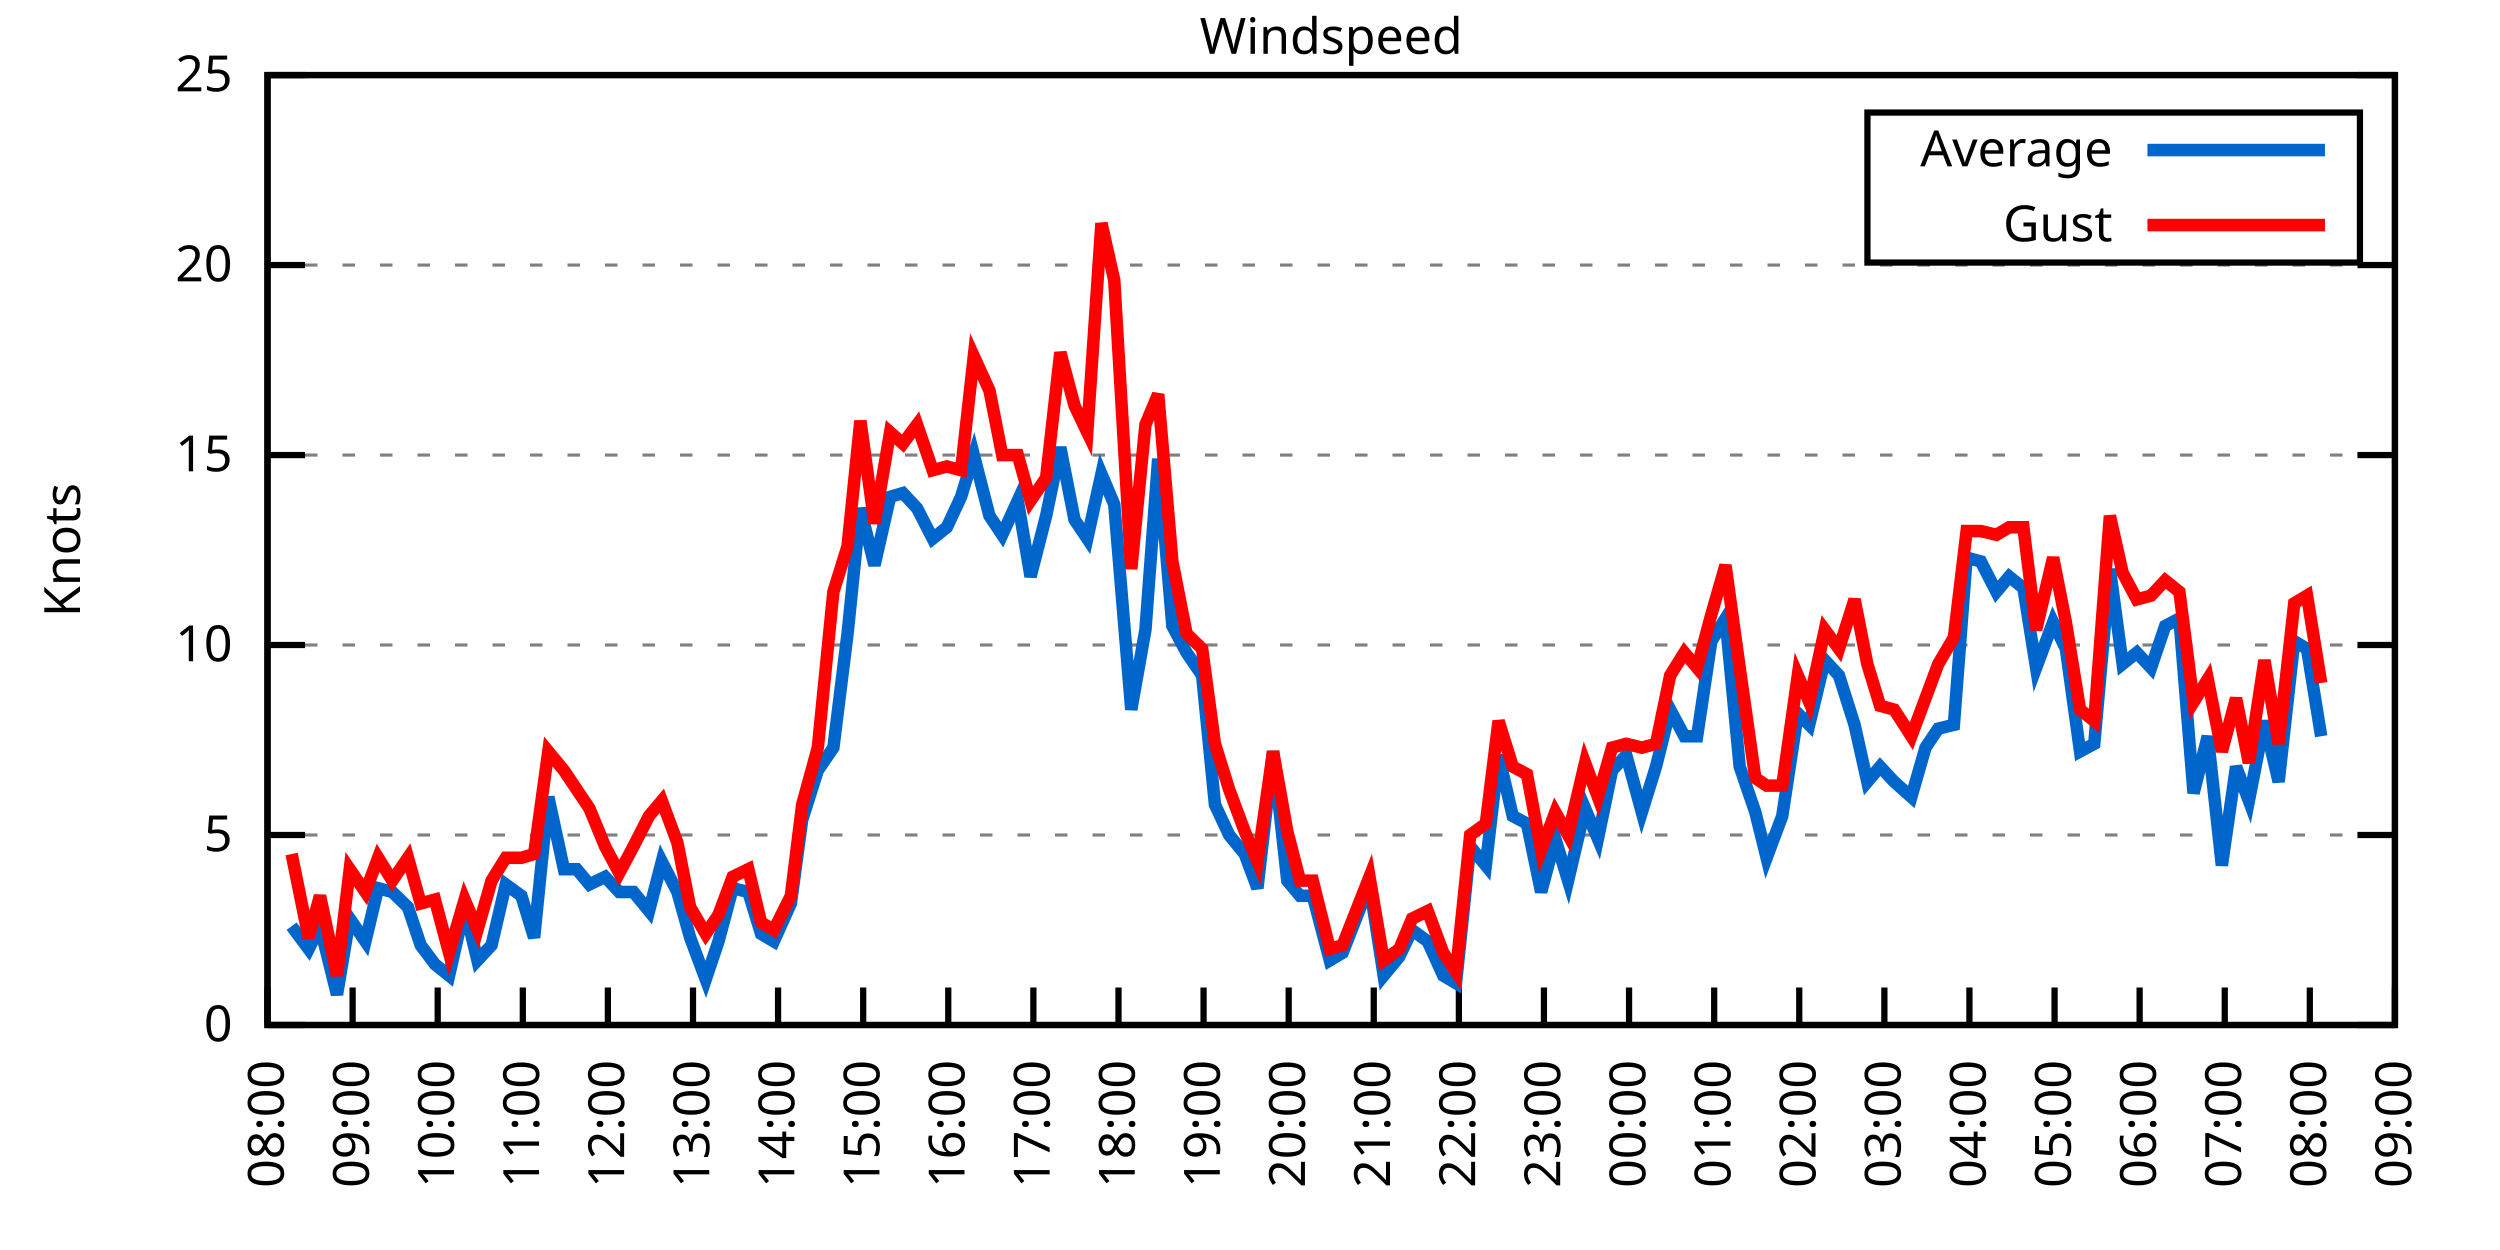
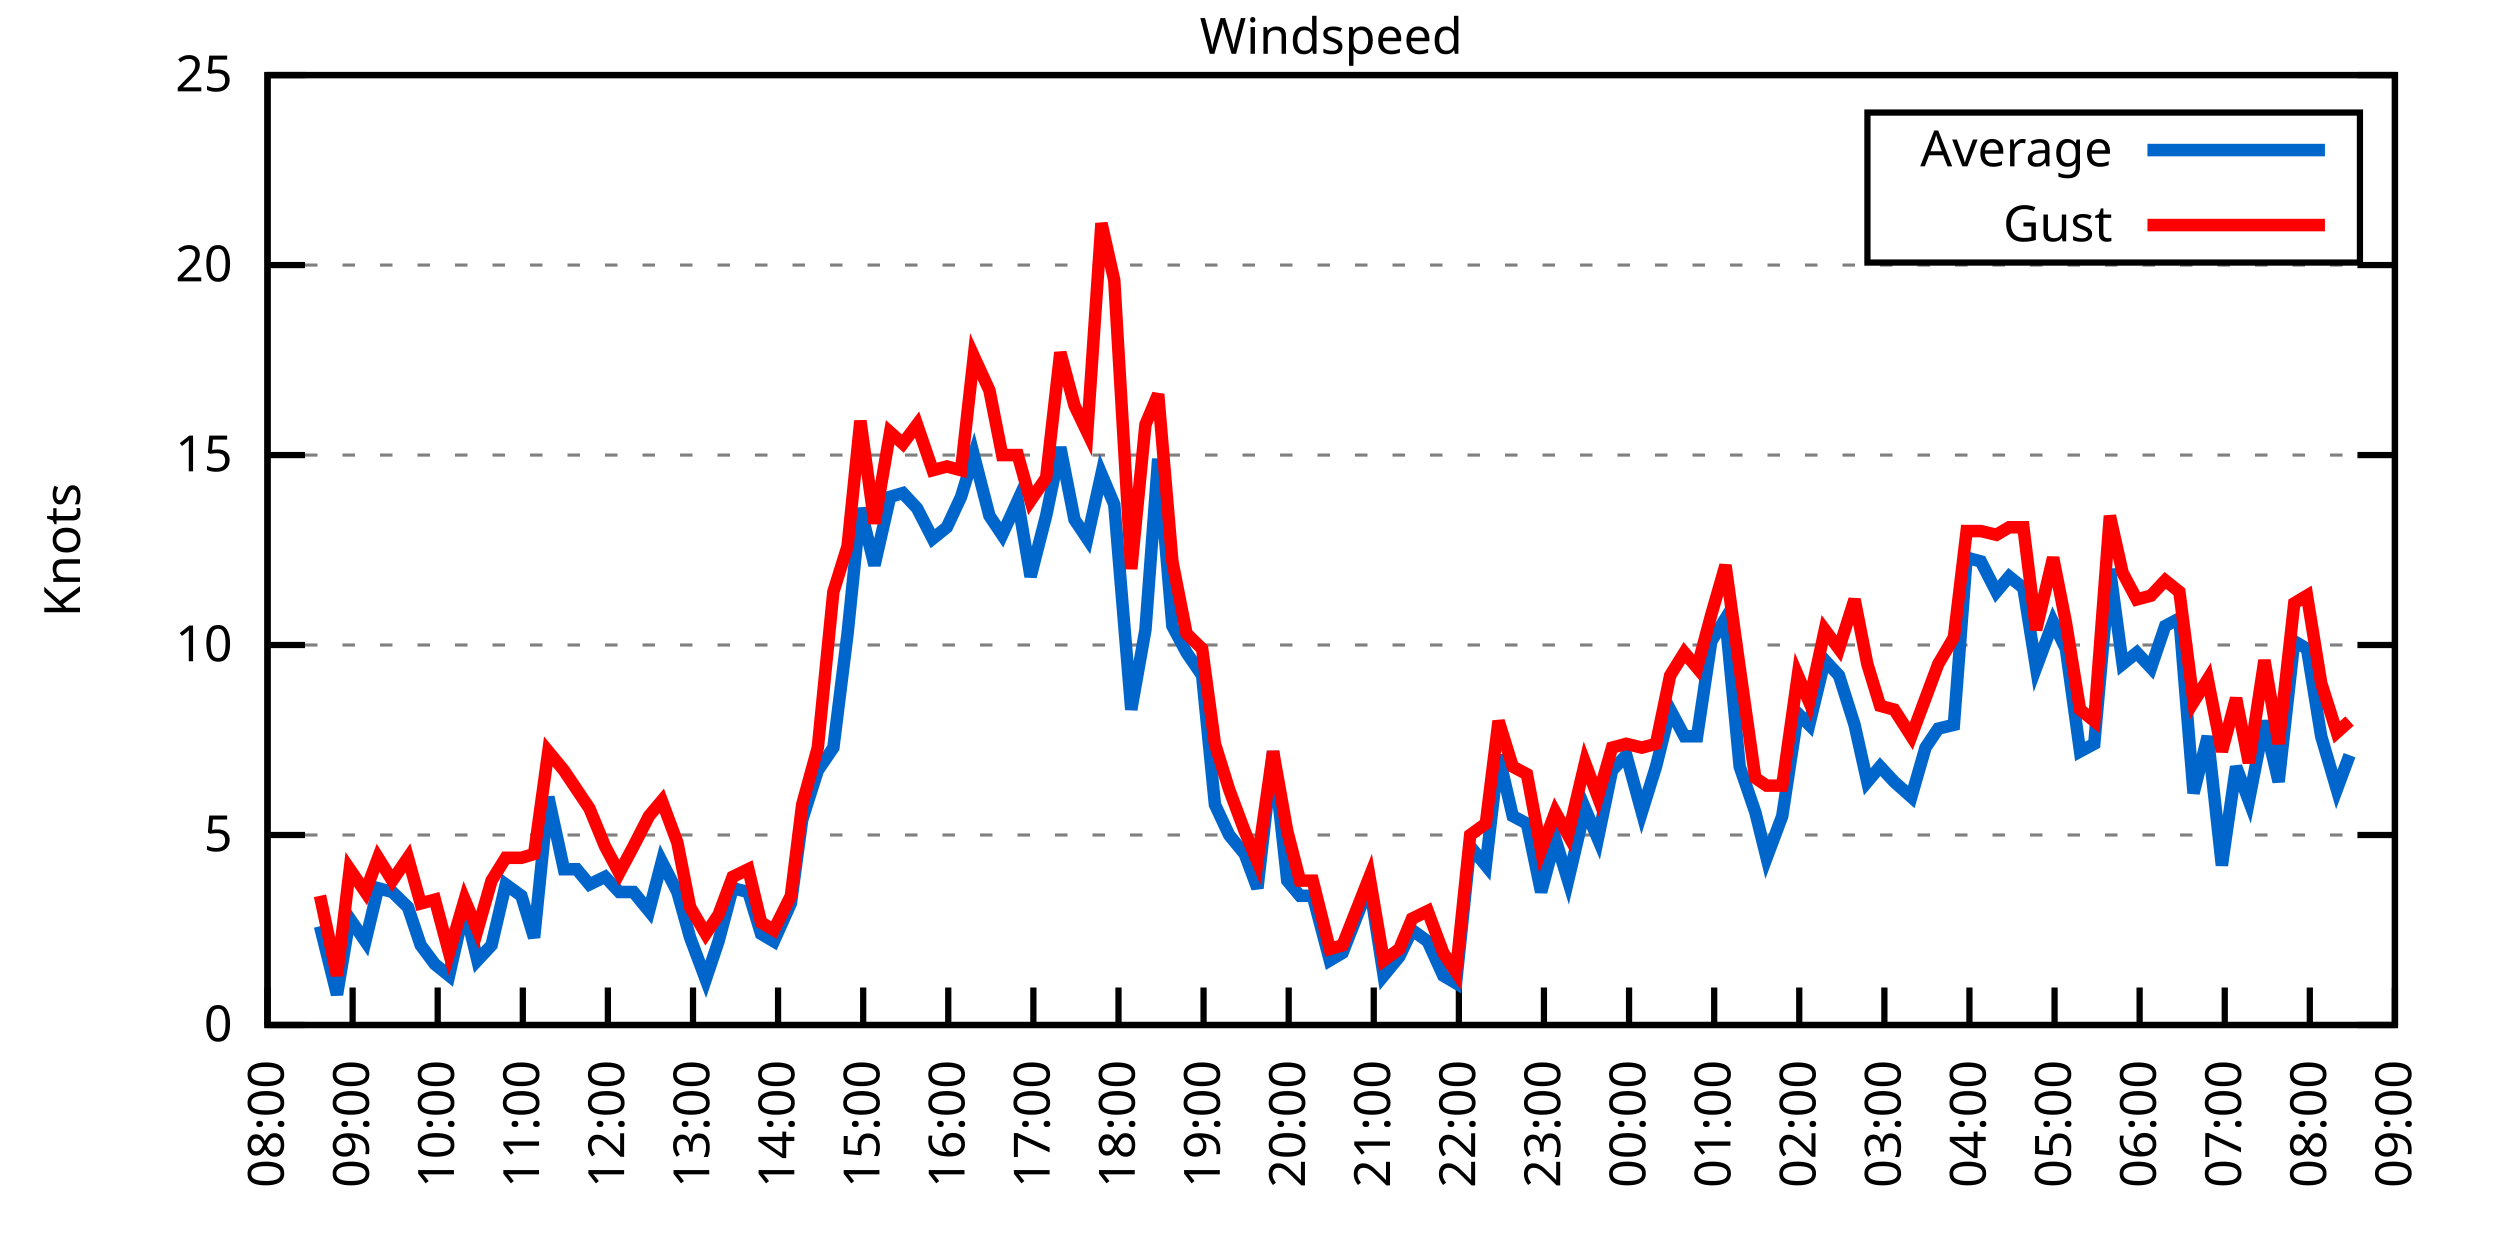
<svg xmlns="http://www.w3.org/2000/svg" xmlns:xlink="http://www.w3.org/1999/xlink" width="400" height="200" viewBox="0 0 400 200">
  <g id="gnuplot_canvas">
    <rect x="0" y="0" width="400" height="200" fill="none" />
    <defs>
      <circle id="gpDot" r="0.5" stroke-width="0.5" stroke="currentColor" />
      <path id="gpPt0" stroke-width="0.333" stroke="currentColor" d="M-1,0 h2 M0,-1 v2" />
      <path id="gpPt1" stroke-width="0.333" stroke="currentColor" d="M-1,-1 L1,1 M1,-1 L-1,1" />
      <path id="gpPt2" stroke-width="0.333" stroke="currentColor" d="M-1,0 L1,0 M0,-1 L0,1 M-1,-1 L1,1 M-1,1 L1,-1" />
      <rect id="gpPt3" stroke-width="0.333" stroke="currentColor" x="-1" y="-1" width="2" height="2" />
      <rect id="gpPt4" stroke-width="0.333" stroke="currentColor" fill="currentColor" x="-1" y="-1" width="2" height="2" />
      <circle id="gpPt5" stroke-width="0.333" stroke="currentColor" cx="0" cy="0" r="1" />
      <use xlink:href="#gpPt5" id="gpPt6" fill="currentColor" stroke="none" />
      <path id="gpPt7" stroke-width="0.333" stroke="currentColor" d="M0,-1.33 L-1.33,0.67 L1.33,0.67 z" />
      <use xlink:href="#gpPt7" id="gpPt8" fill="currentColor" stroke="none" />
      <use xlink:href="#gpPt7" id="gpPt9" stroke="currentColor" transform="rotate(180)" />
      <use xlink:href="#gpPt9" id="gpPt10" fill="currentColor" stroke="none" />
      <use xlink:href="#gpPt3" id="gpPt11" stroke="currentColor" transform="rotate(45)" />
      <use xlink:href="#gpPt11" id="gpPt12" fill="currentColor" stroke="none" />
      <path id="gpPt13" stroke-width="0.333" stroke="currentColor" d="M0,1.330 L1.265,0.411 L0.782,-1.067 L-0.782,-1.076 L-1.265,0.411 z" />
      <use xlink:href="#gpPt13" id="gpPt14" fill="currentColor" stroke="none" />
      <filter id="textbox" filterUnits="objectBoundingBox" x="0" y="0" height="1" width="1">
        <feFlood flood-color="white" flood-opacity="1" result="bgnd" />
        <feComposite in="SourceGraphic" in2="bgnd" operator="atop" />
      </filter>
      <filter id="greybox" filterUnits="objectBoundingBox" x="0" y="0" height="1" width="1">
        <feFlood flood-color="lightgrey" flood-opacity="1" result="grey" />
        <feComposite in="SourceGraphic" in2="grey" operator="atop" />
      </filter>
    </defs>
    <g fill="none" color="white" stroke="currentColor" stroke-width="1.00" stroke-linecap="butt" stroke-linejoin="miter">
</g>
    <g fill="none" color="black" stroke="currentColor" stroke-width="1.00" stroke-linecap="butt" stroke-linejoin="miter">
      <g stroke="none" shape-rendering="crispEdges">
        <polygon fill="rgb(255, 255, 255)" points="42.80,164.00 383.18,164.00 383.18,12.02 42.80,12.02 " />
      </g>
    </g>
    <g fill="none" color="black" stroke="currentColor" stroke-width="1.00" stroke-linecap="butt" stroke-linejoin="miter">
</g>
    <g fill="none" color="black" stroke="black" stroke-width="0.50" stroke-linecap="butt" stroke-linejoin="miter">
</g>
    <g fill="none" color="gray" stroke="currentColor" stroke-width="0.50" stroke-linecap="butt" stroke-linejoin="miter">
      <path stroke="gray" stroke-dasharray="2,4" class="gridline" d="M42.80,164.00 L383.19,164.00  " />
    </g>
    <g fill="none" color="gray" stroke="gray" stroke-width="1.00" stroke-linecap="butt" stroke-linejoin="miter">
</g>
    <g fill="none" color="black" stroke="currentColor" stroke-width="1.00" stroke-linecap="butt" stroke-linejoin="miter">
      <path stroke="black" d="M42.80,164.00 L48.80,164.00 M383.19,164.00 L377.19,164.00  " />
      <g transform="translate(37.20,166.60)" stroke="none" fill="black" font-family="Sans" font-size="8.00" text-anchor="end">
        <text>
          <tspan font-family="Sans"> 0</tspan>
        </text>
      </g>
    </g>
    <g fill="none" color="black" stroke="currentColor" stroke-width="1.00" stroke-linecap="butt" stroke-linejoin="miter">
</g>
    <g fill="none" color="black" stroke="black" stroke-width="0.50" stroke-linecap="butt" stroke-linejoin="miter">
</g>
    <g fill="none" color="gray" stroke="currentColor" stroke-width="0.50" stroke-linecap="butt" stroke-linejoin="miter">
      <path stroke="gray" stroke-dasharray="2,4" class="gridline" d="M42.80,133.60 L383.19,133.60  " />
    </g>
    <g fill="none" color="gray" stroke="gray" stroke-width="1.00" stroke-linecap="butt" stroke-linejoin="miter">
</g>
    <g fill="none" color="black" stroke="currentColor" stroke-width="1.00" stroke-linecap="butt" stroke-linejoin="miter">
      <path stroke="black" d="M42.80,133.60 L48.80,133.60 M383.19,133.60 L377.19,133.60  " />
      <g transform="translate(37.20,136.20)" stroke="none" fill="black" font-family="Sans" font-size="8.00" text-anchor="end">
        <text>
          <tspan font-family="Sans"> 5</tspan>
        </text>
      </g>
    </g>
    <g fill="none" color="black" stroke="currentColor" stroke-width="1.00" stroke-linecap="butt" stroke-linejoin="miter">
</g>
    <g fill="none" color="black" stroke="black" stroke-width="0.50" stroke-linecap="butt" stroke-linejoin="miter">
</g>
    <g fill="none" color="gray" stroke="currentColor" stroke-width="0.50" stroke-linecap="butt" stroke-linejoin="miter">
      <path stroke="gray" stroke-dasharray="2,4" class="gridline" d="M42.80,103.20 L383.19,103.20  " />
    </g>
    <g fill="none" color="gray" stroke="gray" stroke-width="1.00" stroke-linecap="butt" stroke-linejoin="miter">
</g>
    <g fill="none" color="black" stroke="currentColor" stroke-width="1.00" stroke-linecap="butt" stroke-linejoin="miter">
      <path stroke="black" d="M42.80,103.20 L48.80,103.20 M383.19,103.20 L377.19,103.20  " />
      <g transform="translate(37.20,105.80)" stroke="none" fill="black" font-family="Sans" font-size="8.00" text-anchor="end">
        <text>
          <tspan font-family="Sans"> 10</tspan>
        </text>
      </g>
    </g>
    <g fill="none" color="black" stroke="currentColor" stroke-width="1.00" stroke-linecap="butt" stroke-linejoin="miter">
</g>
    <g fill="none" color="black" stroke="black" stroke-width="0.50" stroke-linecap="butt" stroke-linejoin="miter">
</g>
    <g fill="none" color="gray" stroke="currentColor" stroke-width="0.50" stroke-linecap="butt" stroke-linejoin="miter">
      <path stroke="gray" stroke-dasharray="2,4" class="gridline" d="M42.80,72.81 L383.19,72.81  " />
    </g>
    <g fill="none" color="gray" stroke="gray" stroke-width="1.00" stroke-linecap="butt" stroke-linejoin="miter">
</g>
    <g fill="none" color="black" stroke="currentColor" stroke-width="1.00" stroke-linecap="butt" stroke-linejoin="miter">
      <path stroke="black" d="M42.80,72.81 L48.80,72.81 M383.19,72.81 L377.19,72.81  " />
      <g transform="translate(37.20,75.41)" stroke="none" fill="black" font-family="Sans" font-size="8.00" text-anchor="end">
        <text>
          <tspan font-family="Sans"> 15</tspan>
        </text>
      </g>
    </g>
    <g fill="none" color="black" stroke="currentColor" stroke-width="1.00" stroke-linecap="butt" stroke-linejoin="miter">
</g>
    <g fill="none" color="black" stroke="black" stroke-width="0.50" stroke-linecap="butt" stroke-linejoin="miter">
</g>
    <g fill="none" color="gray" stroke="currentColor" stroke-width="0.50" stroke-linecap="butt" stroke-linejoin="miter">
      <path stroke="gray" stroke-dasharray="2,4" class="gridline" d="M42.80,42.41 L383.19,42.41  " />
    </g>
    <g fill="none" color="gray" stroke="gray" stroke-width="1.00" stroke-linecap="butt" stroke-linejoin="miter">
</g>
    <g fill="none" color="black" stroke="currentColor" stroke-width="1.00" stroke-linecap="butt" stroke-linejoin="miter">
      <path stroke="black" d="M42.80,42.41 L48.80,42.41 M383.19,42.41 L377.19,42.41  " />
      <g transform="translate(37.20,45.01)" stroke="none" fill="black" font-family="Sans" font-size="8.00" text-anchor="end">
        <text>
          <tspan font-family="Sans"> 20</tspan>
        </text>
      </g>
    </g>
    <g fill="none" color="black" stroke="currentColor" stroke-width="1.00" stroke-linecap="butt" stroke-linejoin="miter">
</g>
    <g fill="none" color="black" stroke="black" stroke-width="0.50" stroke-linecap="butt" stroke-linejoin="miter">
</g>
    <g fill="none" color="gray" stroke="currentColor" stroke-width="0.50" stroke-linecap="butt" stroke-linejoin="miter">
      <path stroke="gray" stroke-dasharray="2,4" class="gridline" d="M42.80,12.01 L383.19,12.01  " />
    </g>
    <g fill="none" color="gray" stroke="gray" stroke-width="1.00" stroke-linecap="butt" stroke-linejoin="miter">
</g>
    <g fill="none" color="black" stroke="currentColor" stroke-width="1.00" stroke-linecap="butt" stroke-linejoin="miter">
      <path stroke="black" d="M42.80,12.01 L48.80,12.01 M383.19,12.01 L377.19,12.01  " />
      <g transform="translate(37.20,14.61)" stroke="none" fill="black" font-family="Sans" font-size="8.00" text-anchor="end">
        <text>
          <tspan font-family="Sans"> 25</tspan>
        </text>
      </g>
    </g>
    <g fill="none" color="black" stroke="currentColor" stroke-width="1.00" stroke-linecap="butt" stroke-linejoin="miter">
      <path stroke="black" d="M42.80,164.00 L42.80,158.00  " />
      <g transform="translate(45.40,169.60) rotate(270.00)" stroke="none" fill="black" font-family="Sans" font-size="8.00" text-anchor="end">
        <text>
          <tspan font-family="Sans">08:00</tspan>
        </text>
      </g>
    </g>
    <g fill="none" color="black" stroke="currentColor" stroke-width="1.00" stroke-linecap="butt" stroke-linejoin="miter">
      <path stroke="black" d="M56.42,164.00 L56.42,158.00  " />
      <g transform="translate(59.02,169.60) rotate(270.00)" stroke="none" fill="black" font-family="Sans" font-size="8.00" text-anchor="end">
        <text>
          <tspan font-family="Sans">09:00</tspan>
        </text>
      </g>
    </g>
    <g fill="none" color="black" stroke="currentColor" stroke-width="1.00" stroke-linecap="butt" stroke-linejoin="miter">
      <path stroke="black" d="M70.03,164.00 L70.03,158.00  " />
      <g transform="translate(72.63,169.60) rotate(270.00)" stroke="none" fill="black" font-family="Sans" font-size="8.00" text-anchor="end">
        <text>
          <tspan font-family="Sans">10:00</tspan>
        </text>
      </g>
    </g>
    <g fill="none" color="black" stroke="currentColor" stroke-width="1.00" stroke-linecap="butt" stroke-linejoin="miter">
      <path stroke="black" d="M83.65,164.00 L83.65,158.00  " />
      <g transform="translate(86.25,169.60) rotate(270.00)" stroke="none" fill="black" font-family="Sans" font-size="8.00" text-anchor="end">
        <text>
          <tspan font-family="Sans">11:00</tspan>
        </text>
      </g>
    </g>
    <g fill="none" color="black" stroke="currentColor" stroke-width="1.00" stroke-linecap="butt" stroke-linejoin="miter">
      <path stroke="black" d="M97.26,164.00 L97.26,158.00  " />
      <g transform="translate(99.86,169.60) rotate(270.00)" stroke="none" fill="black" font-family="Sans" font-size="8.00" text-anchor="end">
        <text>
          <tspan font-family="Sans">12:00</tspan>
        </text>
      </g>
    </g>
    <g fill="none" color="black" stroke="currentColor" stroke-width="1.00" stroke-linecap="butt" stroke-linejoin="miter">
      <path stroke="black" d="M110.88,164.00 L110.88,158.00  " />
      <g transform="translate(113.48,169.60) rotate(270.00)" stroke="none" fill="black" font-family="Sans" font-size="8.00" text-anchor="end">
        <text>
          <tspan font-family="Sans">13:00</tspan>
        </text>
      </g>
    </g>
    <g fill="none" color="black" stroke="currentColor" stroke-width="1.00" stroke-linecap="butt" stroke-linejoin="miter">
      <path stroke="black" d="M124.49,164.00 L124.49,158.00  " />
      <g transform="translate(127.09,169.60) rotate(270.00)" stroke="none" fill="black" font-family="Sans" font-size="8.00" text-anchor="end">
        <text>
          <tspan font-family="Sans">14:00</tspan>
        </text>
      </g>
    </g>
    <g fill="none" color="black" stroke="currentColor" stroke-width="1.00" stroke-linecap="butt" stroke-linejoin="miter">
      <path stroke="black" d="M138.11,164.00 L138.11,158.00  " />
      <g transform="translate(140.71,169.60) rotate(270.00)" stroke="none" fill="black" font-family="Sans" font-size="8.00" text-anchor="end">
        <text>
          <tspan font-family="Sans">15:00</tspan>
        </text>
      </g>
    </g>
    <g fill="none" color="black" stroke="currentColor" stroke-width="1.00" stroke-linecap="butt" stroke-linejoin="miter">
      <path stroke="black" d="M151.72,164.00 L151.72,158.00  " />
      <g transform="translate(154.32,169.60) rotate(270.00)" stroke="none" fill="black" font-family="Sans" font-size="8.00" text-anchor="end">
        <text>
          <tspan font-family="Sans">16:00</tspan>
        </text>
      </g>
    </g>
    <g fill="none" color="black" stroke="currentColor" stroke-width="1.00" stroke-linecap="butt" stroke-linejoin="miter">
      <path stroke="black" d="M165.34,164.00 L165.34,158.00  " />
      <g transform="translate(167.94,169.60) rotate(270.00)" stroke="none" fill="black" font-family="Sans" font-size="8.00" text-anchor="end">
        <text>
          <tspan font-family="Sans">17:00</tspan>
        </text>
      </g>
    </g>
    <g fill="none" color="black" stroke="currentColor" stroke-width="1.00" stroke-linecap="butt" stroke-linejoin="miter">
      <path stroke="black" d="M178.96,164.00 L178.96,158.00  " />
      <g transform="translate(181.56,169.60) rotate(270.00)" stroke="none" fill="black" font-family="Sans" font-size="8.00" text-anchor="end">
        <text>
          <tspan font-family="Sans">18:00</tspan>
        </text>
      </g>
    </g>
    <g fill="none" color="black" stroke="currentColor" stroke-width="1.00" stroke-linecap="butt" stroke-linejoin="miter">
      <path stroke="black" d="M192.57,164.00 L192.57,158.00  " />
      <g transform="translate(195.17,169.60) rotate(270.00)" stroke="none" fill="black" font-family="Sans" font-size="8.00" text-anchor="end">
        <text>
          <tspan font-family="Sans">19:00</tspan>
        </text>
      </g>
    </g>
    <g fill="none" color="black" stroke="currentColor" stroke-width="1.00" stroke-linecap="butt" stroke-linejoin="miter">
      <path stroke="black" d="M206.19,164.00 L206.19,158.00  " />
      <g transform="translate(208.79,169.60) rotate(270.00)" stroke="none" fill="black" font-family="Sans" font-size="8.00" text-anchor="end">
        <text>
          <tspan font-family="Sans">20:00</tspan>
        </text>
      </g>
    </g>
    <g fill="none" color="black" stroke="currentColor" stroke-width="1.00" stroke-linecap="butt" stroke-linejoin="miter">
      <path stroke="black" d="M219.80,164.00 L219.80,158.00  " />
      <g transform="translate(222.40,169.60) rotate(270.00)" stroke="none" fill="black" font-family="Sans" font-size="8.00" text-anchor="end">
        <text>
          <tspan font-family="Sans">21:00</tspan>
        </text>
      </g>
    </g>
    <g fill="none" color="black" stroke="currentColor" stroke-width="1.00" stroke-linecap="butt" stroke-linejoin="miter">
      <path stroke="black" d="M233.42,164.00 L233.42,158.00  " />
      <g transform="translate(236.02,169.60) rotate(270.00)" stroke="none" fill="black" font-family="Sans" font-size="8.00" text-anchor="end">
        <text>
          <tspan font-family="Sans">22:00</tspan>
        </text>
      </g>
    </g>
    <g fill="none" color="black" stroke="currentColor" stroke-width="1.00" stroke-linecap="butt" stroke-linejoin="miter">
      <path stroke="black" d="M247.03,164.00 L247.03,158.00  " />
      <g transform="translate(249.63,169.60) rotate(270.00)" stroke="none" fill="black" font-family="Sans" font-size="8.00" text-anchor="end">
        <text>
          <tspan font-family="Sans">23:00</tspan>
        </text>
      </g>
    </g>
    <g fill="none" color="black" stroke="currentColor" stroke-width="1.00" stroke-linecap="butt" stroke-linejoin="miter">
      <path stroke="black" d="M260.65,164.00 L260.65,158.00  " />
      <g transform="translate(263.25,169.60) rotate(270.00)" stroke="none" fill="black" font-family="Sans" font-size="8.00" text-anchor="end">
        <text>
          <tspan font-family="Sans">00:00</tspan>
        </text>
      </g>
    </g>
    <g fill="none" color="black" stroke="currentColor" stroke-width="1.00" stroke-linecap="butt" stroke-linejoin="miter">
      <path stroke="black" d="M274.27,164.00 L274.27,158.00  " />
      <g transform="translate(276.87,169.60) rotate(270.00)" stroke="none" fill="black" font-family="Sans" font-size="8.00" text-anchor="end">
        <text>
          <tspan font-family="Sans">01:00</tspan>
        </text>
      </g>
    </g>
    <g fill="none" color="black" stroke="currentColor" stroke-width="1.00" stroke-linecap="butt" stroke-linejoin="miter">
      <path stroke="black" d="M287.88,164.00 L287.88,158.00  " />
      <g transform="translate(290.48,169.60) rotate(270.00)" stroke="none" fill="black" font-family="Sans" font-size="8.00" text-anchor="end">
        <text>
          <tspan font-family="Sans">02:00</tspan>
        </text>
      </g>
    </g>
    <g fill="none" color="black" stroke="currentColor" stroke-width="1.00" stroke-linecap="butt" stroke-linejoin="miter">
      <path stroke="black" d="M301.50,164.00 L301.50,158.00  " />
      <g transform="translate(304.10,169.60) rotate(270.00)" stroke="none" fill="black" font-family="Sans" font-size="8.00" text-anchor="end">
        <text>
          <tspan font-family="Sans">03:00</tspan>
        </text>
      </g>
    </g>
    <g fill="none" color="black" stroke="currentColor" stroke-width="1.00" stroke-linecap="butt" stroke-linejoin="miter">
      <path stroke="black" d="M315.11,164.00 L315.11,158.00  " />
      <g transform="translate(317.71,169.60) rotate(270.00)" stroke="none" fill="black" font-family="Sans" font-size="8.00" text-anchor="end">
        <text>
          <tspan font-family="Sans">04:00</tspan>
        </text>
      </g>
    </g>
    <g fill="none" color="black" stroke="currentColor" stroke-width="1.00" stroke-linecap="butt" stroke-linejoin="miter">
      <path stroke="black" d="M328.73,164.00 L328.73,158.00  " />
      <g transform="translate(331.33,169.60) rotate(270.00)" stroke="none" fill="black" font-family="Sans" font-size="8.00" text-anchor="end">
        <text>
          <tspan font-family="Sans">05:00</tspan>
        </text>
      </g>
    </g>
    <g fill="none" color="black" stroke="currentColor" stroke-width="1.00" stroke-linecap="butt" stroke-linejoin="miter">
      <path stroke="black" d="M342.34,164.00 L342.34,158.00  " />
      <g transform="translate(344.94,169.60) rotate(270.00)" stroke="none" fill="black" font-family="Sans" font-size="8.00" text-anchor="end">
        <text>
          <tspan font-family="Sans">06:00</tspan>
        </text>
      </g>
    </g>
    <g fill="none" color="black" stroke="currentColor" stroke-width="1.00" stroke-linecap="butt" stroke-linejoin="miter">
      <path stroke="black" d="M355.96,164.00 L355.96,158.00  " />
      <g transform="translate(358.56,169.60) rotate(270.00)" stroke="none" fill="black" font-family="Sans" font-size="8.00" text-anchor="end">
        <text>
          <tspan font-family="Sans">07:00</tspan>
        </text>
      </g>
    </g>
    <g fill="none" color="black" stroke="currentColor" stroke-width="1.00" stroke-linecap="butt" stroke-linejoin="miter">
      <path stroke="black" d="M369.57,164.00 L369.57,158.00  " />
      <g transform="translate(372.17,169.60) rotate(270.00)" stroke="none" fill="black" font-family="Sans" font-size="8.00" text-anchor="end">
        <text>
          <tspan font-family="Sans">08:00</tspan>
        </text>
      </g>
    </g>
    <g fill="none" color="black" stroke="currentColor" stroke-width="1.00" stroke-linecap="butt" stroke-linejoin="miter">
      <path stroke="black" d="M383.19,164.00 L383.19,158.00  " />
      <g transform="translate(385.79,169.60) rotate(270.00)" stroke="none" fill="black" font-family="Sans" font-size="8.00" text-anchor="end">
        <text>
          <tspan font-family="Sans">09:00</tspan>
        </text>
      </g>
    </g>
    <g fill="none" color="black" stroke="currentColor" stroke-width="1.00" stroke-linecap="butt" stroke-linejoin="miter">
</g>
    <g fill="none" color="black" stroke="currentColor" stroke-width="1.00" stroke-linecap="butt" stroke-linejoin="miter">
      <path stroke="black" d="M42.80,12.01 L42.80,164.00 L383.19,164.00 L383.19,12.01 L42.80,12.01 Z  " />
    </g>
    <g fill="none" color="black" stroke="currentColor" stroke-width="1.00" stroke-linecap="butt" stroke-linejoin="miter">
</g>
    <g fill="none" color="black" stroke="currentColor" stroke-width="1.00" stroke-linecap="butt" stroke-linejoin="miter">
      <path stroke="black" d="M298.79,42.01 L298.79,18.01 L377.59,18.01 L377.59,42.01 L298.79,42.01 Z  " />
    </g>
    <g id="Windspeed_plot_1">
      <g fill="none" color="white" stroke="black" stroke-width="2.00" stroke-linecap="butt" stroke-linejoin="miter">
</g>
      <g fill="none" color="black" stroke="currentColor" stroke-width="2.00" stroke-linecap="butt" stroke-linejoin="miter">
        <g transform="translate(337.99,26.61)" stroke="none" fill="black" font-family="Sans" font-size="8.00" text-anchor="end">
          <text>
            <tspan font-family="Sans">Average</tspan>
          </text>
        </g>
      </g>
      <g fill="none" color="black" stroke="currentColor" stroke-width="2.00" stroke-linecap="butt" stroke-linejoin="miter">
-         <path stroke="rgb(  0, 102, 204)" d="M343.59,24.01 L371.99,24.01 M46.66,148.19 L49.38,151.84 L51.20,148.19 L53.92,159.14 L55.96,146.98 L58.46,150.62   L60.50,142.11 L62.77,142.72 L65.27,145.15 L67.31,151.23 L69.58,154.27 L71.85,156.10 L74.34,145.15 L76.39,153.66   L78.65,151.23 L80.92,141.51 L83.42,143.33 L85.46,150.02 L87.73,127.52 L90.23,139.07 L92.27,139.07 L94.31,141.51   L96.81,140.29 L99.08,142.72 L101.35,142.72 L103.84,145.76 L105.89,137.86 L108.38,142.72 L110.42,150.02 L112.92,156.70   L114.96,150.62 L117.23,142.11 L119.73,142.72 L121.77,149.41 L123.81,150.62 L126.54,144.55 L128.35,131.17 L130.85,123.27   L133.34,119.62 L135.61,101.38 L137.66,81.32 L139.92,90.44 L142.42,79.49 L144.46,78.89 L146.73,81.32 L149.23,86.18   L151.50,84.36 L153.77,79.49 L155.81,72.81 L158.31,82.53 L160.35,85.57 L162.84,80.10 L164.89,92.26 L167.38,82.53   L169.65,71.59 L171.92,83.14 L173.96,86.18 L176.23,75.85 L178.28,80.71 L181.00,113.54 L183.27,100.77 L185.31,73.41   L187.58,100.16 L189.85,104.42 L192.34,108.07 L194.39,128.74 L196.66,133.60 L199.15,136.64 L201.19,142.11 L203.69,120.23   L205.96,140.90 L208.00,143.33 L210.04,143.33 L212.77,153.66 L214.81,152.45 L219.12,141.51 L221.39,156.10 L223.89,153.06   L225.93,148.80 L228.43,150.62 L230.92,156.10 L232.96,157.31 L235.23,135.43 L237.73,138.47 L239.77,120.83 L242.04,130.56   L244.31,131.78 L246.58,142.72 L248.85,134.21 L250.89,140.90 L253.61,129.35 L255.66,134.21 L257.93,123.27 L260.20,120.83   L262.69,129.95 L264.96,122.66 L267.23,113.54 L269.50,117.80 L271.54,117.80 L273.81,102.60 L276.08,98.95 L278.35,122.66   L280.85,129.95 L282.66,137.25 L285.16,130.56 L287.65,114.15 L289.47,115.97 L291.97,105.64 L294.23,108.07 L296.73,115.97   L298.77,125.09 L300.82,122.66 L303.08,125.09 L305.81,127.52 L308.08,119.62 L310.12,116.58 L312.62,115.97 L314.66,89.22   L316.93,89.83 L319.42,94.69 L321.47,92.26 L323.74,94.08 L325.78,106.85 L328.50,99.56 L330.54,103.81 L332.81,120.23   L335.08,119.01 L337.58,91.04 L339.62,106.24 L341.89,104.42 L344.16,106.85 L346.43,100.16 L348.70,98.95 L350.97,126.91   L353.24,117.80 L355.50,138.47 L357.77,122.66 L359.82,128.13 L362.31,115.36 L364.58,125.09 L367.08,102.60 L369.12,103.81   L371.39,117.80  " />
+         <path stroke="rgb(  0, 102, 204)" d="M343.59,24.01 L371.99,24.01 M51.20,148.19 L53.92,159.14 L55.96,146.98 L58.46,150.62 L60.50,142.11 L62.77,142.72   L65.27,145.15 L67.31,151.23 L69.58,154.27 L71.85,156.10 L74.34,145.15 L76.39,153.66 L78.65,151.23 L80.92,141.51   L83.42,143.33 L85.46,150.02 L87.73,127.52 L90.23,139.07 L92.27,139.07 L94.31,141.51 L96.81,140.29 L99.08,142.72   L101.35,142.72 L103.84,145.76 L105.89,137.86 L108.38,142.72 L110.42,150.02 L112.92,156.70 L114.96,150.62 L117.23,142.11   L119.73,142.72 L121.77,149.41 L123.81,150.62 L126.54,144.55 L128.35,131.17 L130.85,123.27 L133.34,119.62 L135.61,101.38   L137.66,81.32 L139.92,90.44 L142.42,79.49 L144.46,78.89 L146.73,81.32 L149.23,86.18 L151.50,84.36 L153.77,79.49   L155.81,72.81 L158.31,82.53 L160.35,85.57 L162.84,80.10 L164.89,92.26 L167.38,82.53 L169.65,71.59 L171.92,83.14   L173.96,86.18 L176.23,75.85 L178.28,80.71 L181.00,113.54 L183.27,100.77 L185.31,73.41 L187.58,100.16 L189.85,104.42   L192.34,108.07 L194.39,128.74 L196.66,133.60 L199.15,136.64 L201.19,142.11 L203.69,120.23 L205.96,140.90 L208.00,143.33   L210.04,143.33 L212.77,153.66 L214.81,152.45 L219.12,141.51 L221.39,156.10 L223.89,153.06 L225.93,148.80 L228.43,150.62   L230.92,156.10 L232.96,157.31 L235.23,135.43 L237.73,138.47 L239.77,120.83 L242.04,130.56 L244.31,131.78 L246.58,142.72   L248.85,134.21 L250.89,140.90 L253.61,129.35 L255.66,134.21 L257.93,123.27 L260.20,120.83 L262.69,129.95 L264.96,122.66   L267.23,113.54 L269.50,117.80 L271.54,117.80 L273.81,102.60 L276.08,98.95 L278.35,122.66 L280.85,129.95 L282.66,137.25   L285.16,130.56 L287.65,114.15 L289.47,115.97 L291.97,105.64 L294.23,108.07 L296.73,115.97 L298.77,125.09 L300.82,122.66   L303.08,125.09 L305.81,127.52 L308.08,119.62 L310.12,116.58 L312.62,115.97 L314.66,89.22 L316.93,89.83 L319.42,94.69   L321.47,92.26 L323.74,94.08 L325.78,106.85 L328.50,99.56 L330.54,103.81 L332.81,120.23 L335.08,119.01 L337.58,91.04   L339.62,106.24 L341.89,104.42 L344.16,106.85 L346.43,100.16 L348.70,98.95 L350.97,126.91 L353.24,117.80 L355.50,138.47   L357.77,122.66 L359.82,128.13 L362.31,115.36 L364.58,125.09 L367.08,102.60 L369.12,103.81 L371.39,117.80 L373.89,126.31   L375.93,120.83  " />
      </g>
    </g>
    <g id="Windspeed_plot_2">
      <g fill="none" color="black" stroke="currentColor" stroke-width="2.00" stroke-linecap="butt" stroke-linejoin="miter">
        <g transform="translate(337.99,38.61)" stroke="none" fill="black" font-family="Sans" font-size="8.00" text-anchor="end">
          <text>
            <tspan font-family="Sans">Gust</tspan>
          </text>
        </g>
      </g>
      <g fill="none" color="black" stroke="currentColor" stroke-width="2.00" stroke-linecap="butt" stroke-linejoin="miter">
-         <path stroke="rgb(255,   0,   0)" d="M343.59,36.01 L371.99,36.01 M46.66,136.64 L49.38,150.02 L51.20,143.33 L53.92,156.10 L55.96,139.07 L58.46,142.72   L60.50,137.25 L62.77,140.90 L65.27,137.25 L67.31,144.55 L69.58,143.94 L71.85,152.45 L74.34,143.94 L76.39,148.80   L78.65,140.90 L80.92,137.25 L83.42,137.25 L85.46,136.64 L87.73,120.23 L90.23,123.27 L92.27,126.31 L94.31,129.35   L96.81,135.43 L99.08,139.68 L101.35,135.43 L103.84,130.56 L105.89,128.13 L108.38,134.82 L110.42,145.15 L112.92,149.41   L114.96,146.37 L117.23,140.29 L119.73,139.07 L121.77,147.59 L123.81,148.80 L126.54,143.33 L128.35,128.74 L130.85,119.62   L133.34,94.69 L135.61,87.40 L137.66,67.33 L139.92,83.75 L142.42,69.16 L144.46,70.98 L146.73,67.94 L149.23,75.24   L151.50,74.63 L153.77,75.24 L155.81,57.00 L158.31,62.47 L160.35,72.81 L162.84,72.81 L164.89,80.10 L167.38,76.45   L169.65,56.39 L171.92,64.90 L173.96,69.16 L176.23,35.72 L178.28,44.84 L181.00,91.04 L183.27,67.94 L185.31,63.08   L187.58,89.83 L189.85,101.38 L192.34,103.81 L194.39,119.01 L196.66,126.31 L199.15,132.99 L201.19,137.86 L203.69,120.23   L205.96,132.99 L208.00,140.90 L210.04,140.90 L212.77,151.84 L214.81,151.23 L219.12,140.29 L221.39,153.66 L223.89,151.84   L225.93,146.98 L228.43,145.76 L230.92,152.45 L232.96,155.49 L235.23,133.60 L237.73,131.78 L239.77,115.36 L242.04,122.66   L244.31,123.87 L246.58,136.03 L248.85,129.95 L250.89,133.60 L253.61,122.05 L255.66,127.52 L257.93,119.62 L260.20,119.01   L262.69,119.62 L264.96,119.01 L267.23,108.07 L269.50,104.42 L271.54,106.85 L273.81,98.34 L276.08,90.44 L278.35,106.85   L280.85,124.48 L282.66,125.70 L285.16,125.70 L287.65,108.07 L289.47,112.32 L291.97,100.77 L294.23,103.81 L296.73,95.91   L298.77,106.24 L300.82,112.93 L303.08,113.54 L305.81,117.80 L308.08,111.72 L310.12,106.24 L312.62,101.99 L314.66,84.97   L316.93,84.97 L319.42,85.57 L321.47,84.36 L323.74,84.36 L325.78,100.77 L328.50,89.22 L330.54,99.56 L332.81,113.54   L335.08,115.36 L337.58,82.53 L339.62,91.65 L341.89,95.91 L344.16,95.30 L346.43,92.87 L348.70,94.69 L350.97,112.32   L353.24,108.68 L355.50,120.23 L357.77,111.72 L359.82,122.05 L362.31,105.64 L364.58,119.01 L367.08,96.52 L369.12,95.30   L371.39,109.28  " />
+         <path stroke="rgb(255,   0,   0)" d="M343.59,36.01 L371.99,36.01 M51.20,143.33 L53.92,156.10 L55.96,139.07 L58.46,142.72 L60.50,137.25 L62.77,140.90   L65.27,137.25 L67.31,144.55 L69.58,143.94 L71.85,152.45 L74.34,143.94 L76.39,148.80 L78.65,140.90 L80.92,137.25   L83.42,137.25 L85.46,136.64 L87.73,120.23 L90.23,123.27 L92.27,126.31 L94.31,129.35 L96.81,135.43 L99.08,139.68   L101.35,135.43 L103.84,130.56 L105.89,128.13 L108.38,134.82 L110.42,145.15 L112.92,149.41 L114.96,146.37 L117.23,140.29   L119.73,139.07 L121.77,147.59 L123.81,148.80 L126.54,143.33 L128.35,128.74 L130.85,119.62 L133.34,94.69 L135.61,87.40   L137.66,67.33 L139.92,83.75 L142.42,69.16 L144.46,70.98 L146.73,67.94 L149.23,75.24 L151.50,74.63 L153.77,75.24   L155.81,57.00 L158.31,62.47 L160.35,72.81 L162.84,72.81 L164.89,80.10 L167.38,76.45 L169.65,56.39 L171.92,64.90   L173.96,69.16 L176.23,35.72 L178.28,44.84 L181.00,91.04 L183.27,67.94 L185.31,63.08 L187.58,89.83 L189.85,101.38   L192.34,103.81 L194.39,119.01 L196.66,126.31 L199.15,132.99 L201.19,137.86 L203.69,120.23 L205.96,132.99 L208.00,140.90   L210.04,140.90 L212.77,151.84 L214.81,151.23 L219.12,140.29 L221.39,153.66 L223.89,151.84 L225.93,146.98 L228.43,145.76   L230.92,152.45 L232.96,155.49 L235.23,133.60 L237.73,131.78 L239.77,115.36 L242.04,122.66 L244.31,123.87 L246.58,136.03   L248.85,129.95 L250.89,133.60 L253.61,122.05 L255.66,127.52 L257.93,119.62 L260.20,119.01 L262.69,119.62 L264.96,119.01   L267.23,108.07 L269.50,104.42 L271.54,106.85 L273.81,98.34 L276.08,90.44 L278.35,106.85 L280.85,124.48 L282.66,125.70   L285.16,125.70 L287.65,108.07 L289.47,112.32 L291.97,100.77 L294.23,103.81 L296.73,95.91 L298.77,106.24 L300.82,112.93   L303.08,113.54 L305.81,117.80 L308.08,111.72 L310.12,106.24 L312.62,101.99 L314.66,84.97 L316.93,84.97 L319.42,85.57   L321.47,84.36 L323.74,84.36 L325.78,100.77 L328.50,89.22 L330.54,99.56 L332.81,113.54 L335.08,115.36 L337.58,82.53   L339.62,91.65 L341.89,95.91 L344.16,95.30 L346.43,92.87 L348.70,94.69 L350.97,112.32 L353.24,108.68 L355.50,120.23   L357.77,111.72 L359.82,122.05 L362.31,105.64 L364.58,119.01 L367.08,96.52 L369.12,95.30 L371.39,109.28 L373.89,117.19   L375.93,115.36  " />
      </g>
    </g>
    <g fill="none" color="black" stroke="currentColor" stroke-width="2.00" stroke-linecap="butt" stroke-linejoin="miter">
</g>
    <g fill="none" color="black" stroke="black" stroke-width="1.00" stroke-linecap="butt" stroke-linejoin="miter">
</g>
    <g fill="none" color="black" stroke="currentColor" stroke-width="1.00" stroke-linecap="butt" stroke-linejoin="miter">
      <path stroke="black" d="M42.80,12.01 L42.80,164.00 L383.19,164.00 L383.19,12.01 L42.80,12.01 Z  " />
      <g transform="translate(12.80,88.01) rotate(270.00)" stroke="none" fill="black" font-family="Sans" font-size="8.00" text-anchor="middle">
        <text>
          <tspan font-family="Sans">Knots</tspan>
        </text>
      </g>
    </g>
    <g fill="none" color="black" stroke="currentColor" stroke-width="1.00" stroke-linecap="butt" stroke-linejoin="miter">
</g>
    <g fill="none" color="black" stroke="currentColor" stroke-width="1.00" stroke-linecap="butt" stroke-linejoin="miter">
      <g transform="translate(212.99,8.61)" stroke="none" fill="black" font-family="Sans" font-size="8.00" text-anchor="middle">
        <text>
          <tspan font-family="Sans">Windspeed</tspan>
        </text>
      </g>
    </g>
    <g fill="none" color="black" stroke="currentColor" stroke-width="1.00" stroke-linecap="butt" stroke-linejoin="miter">
</g>
  </g>
</svg>
